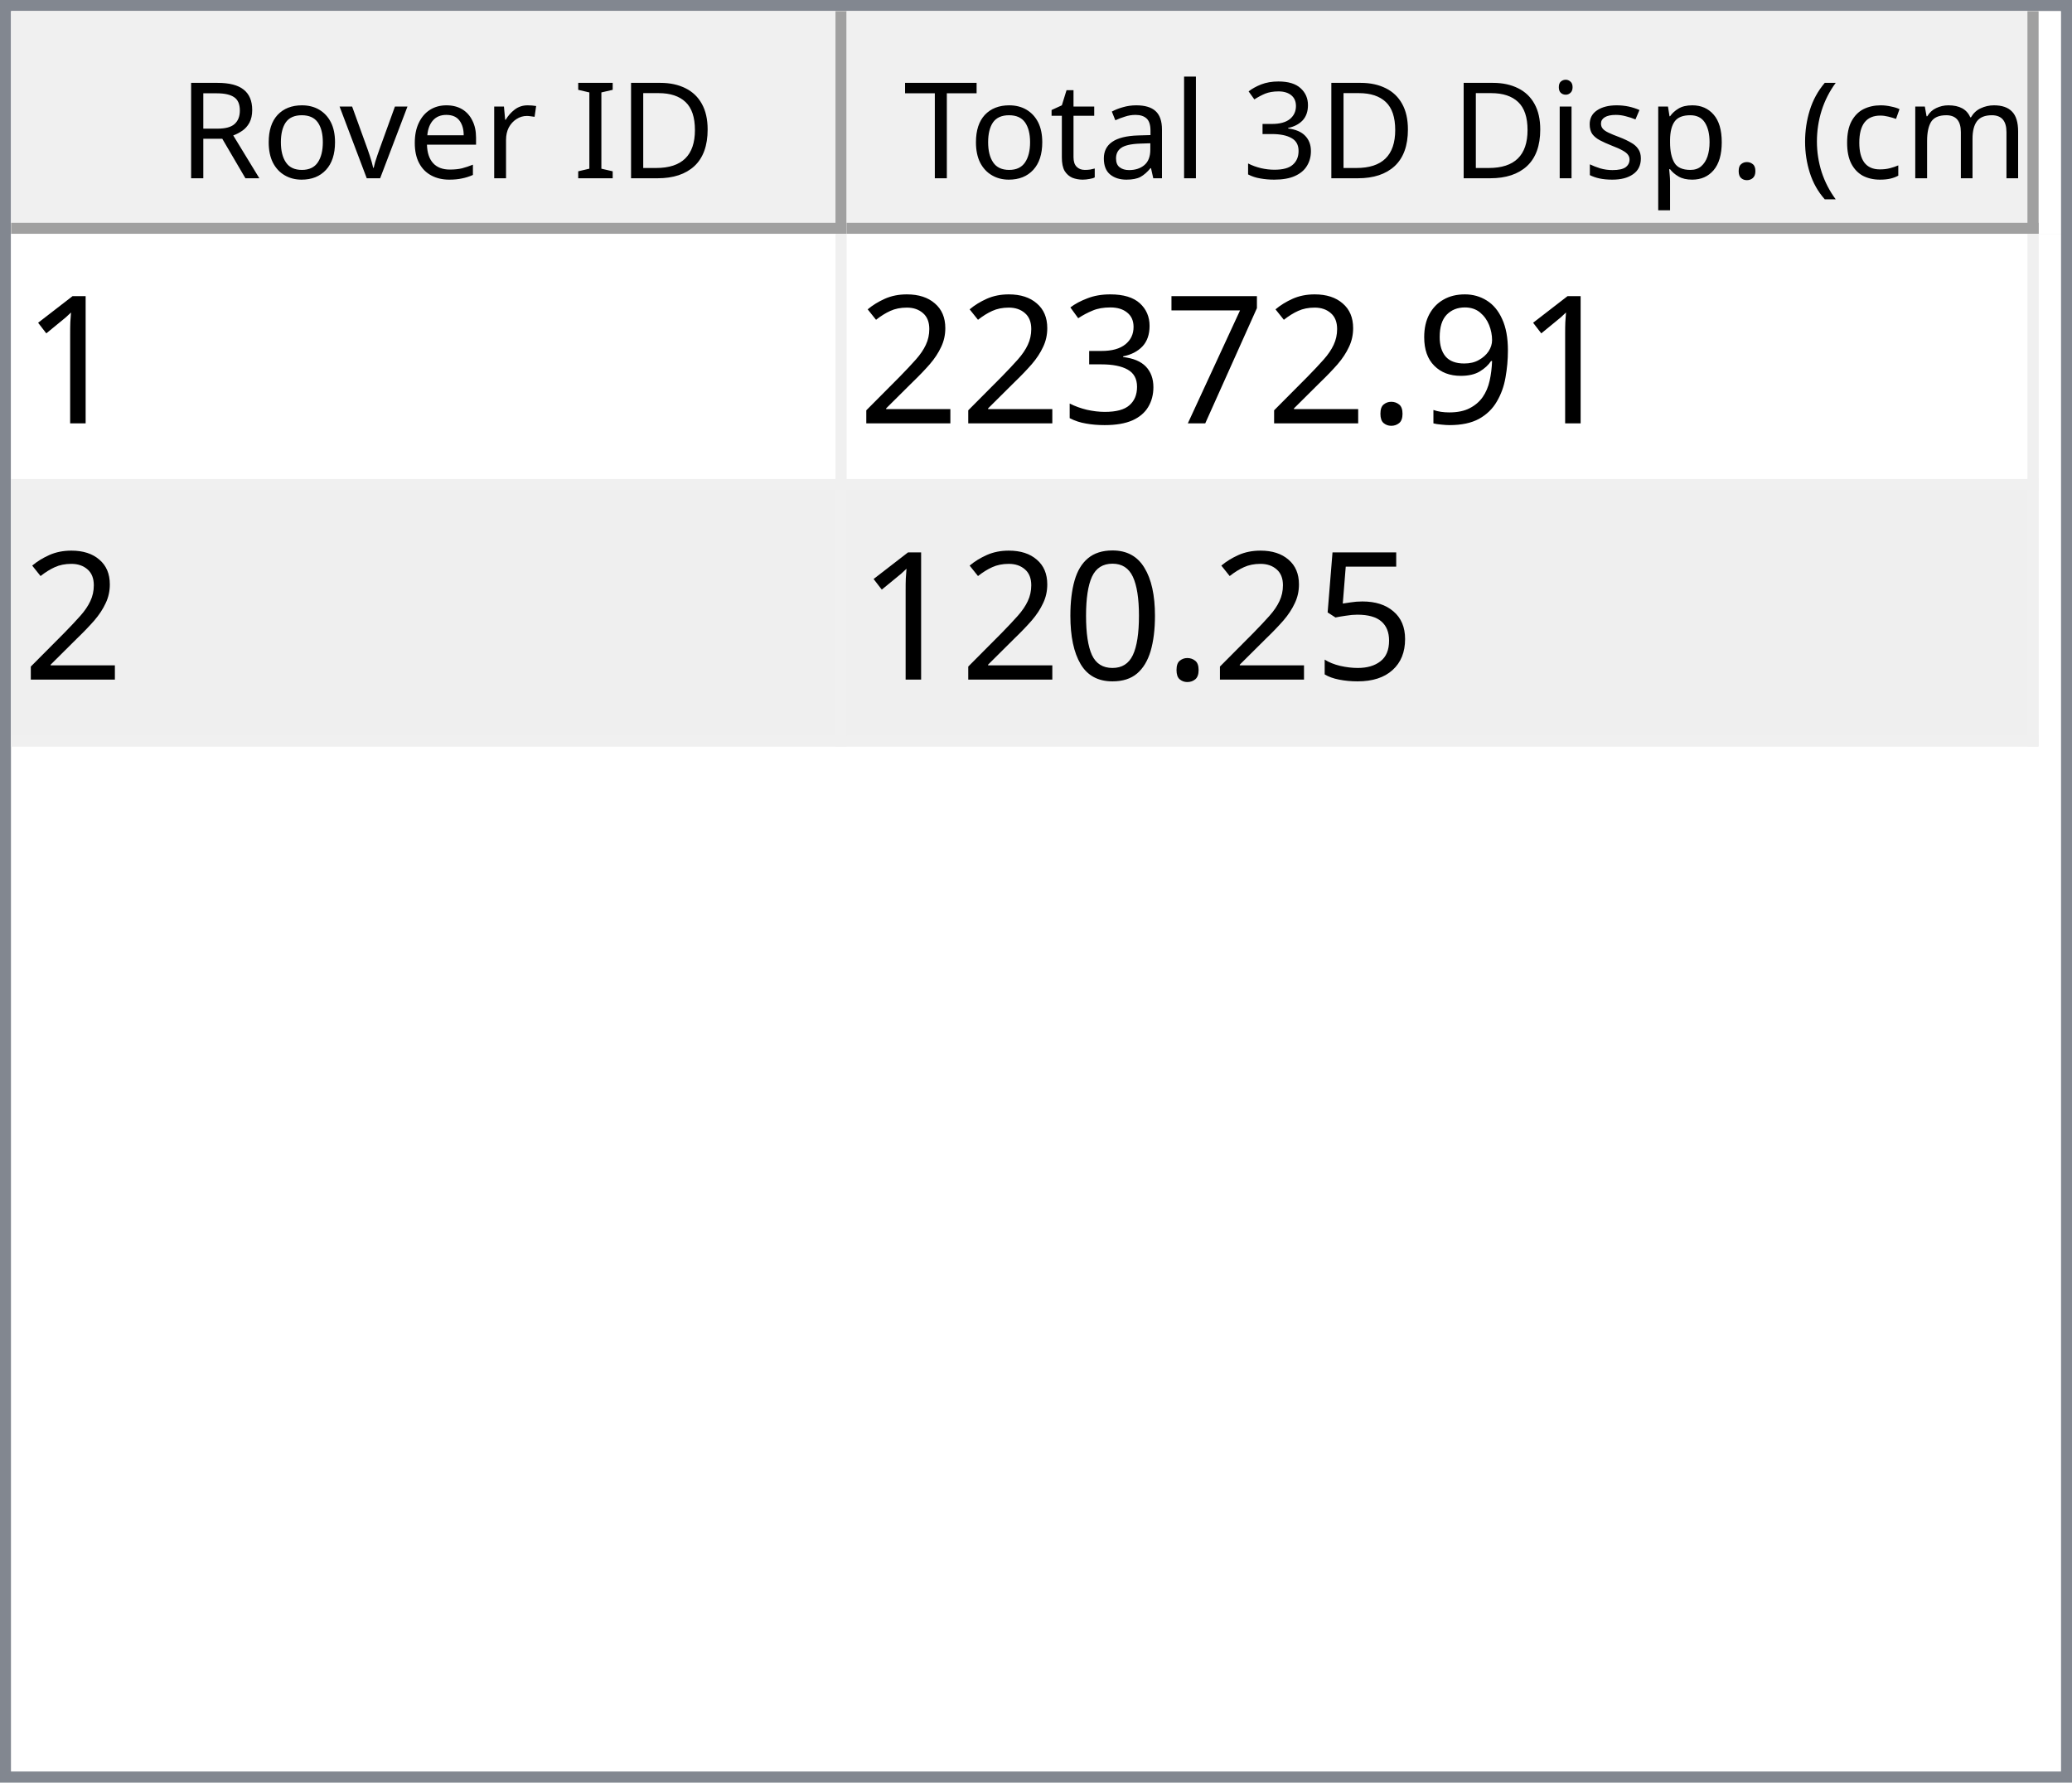
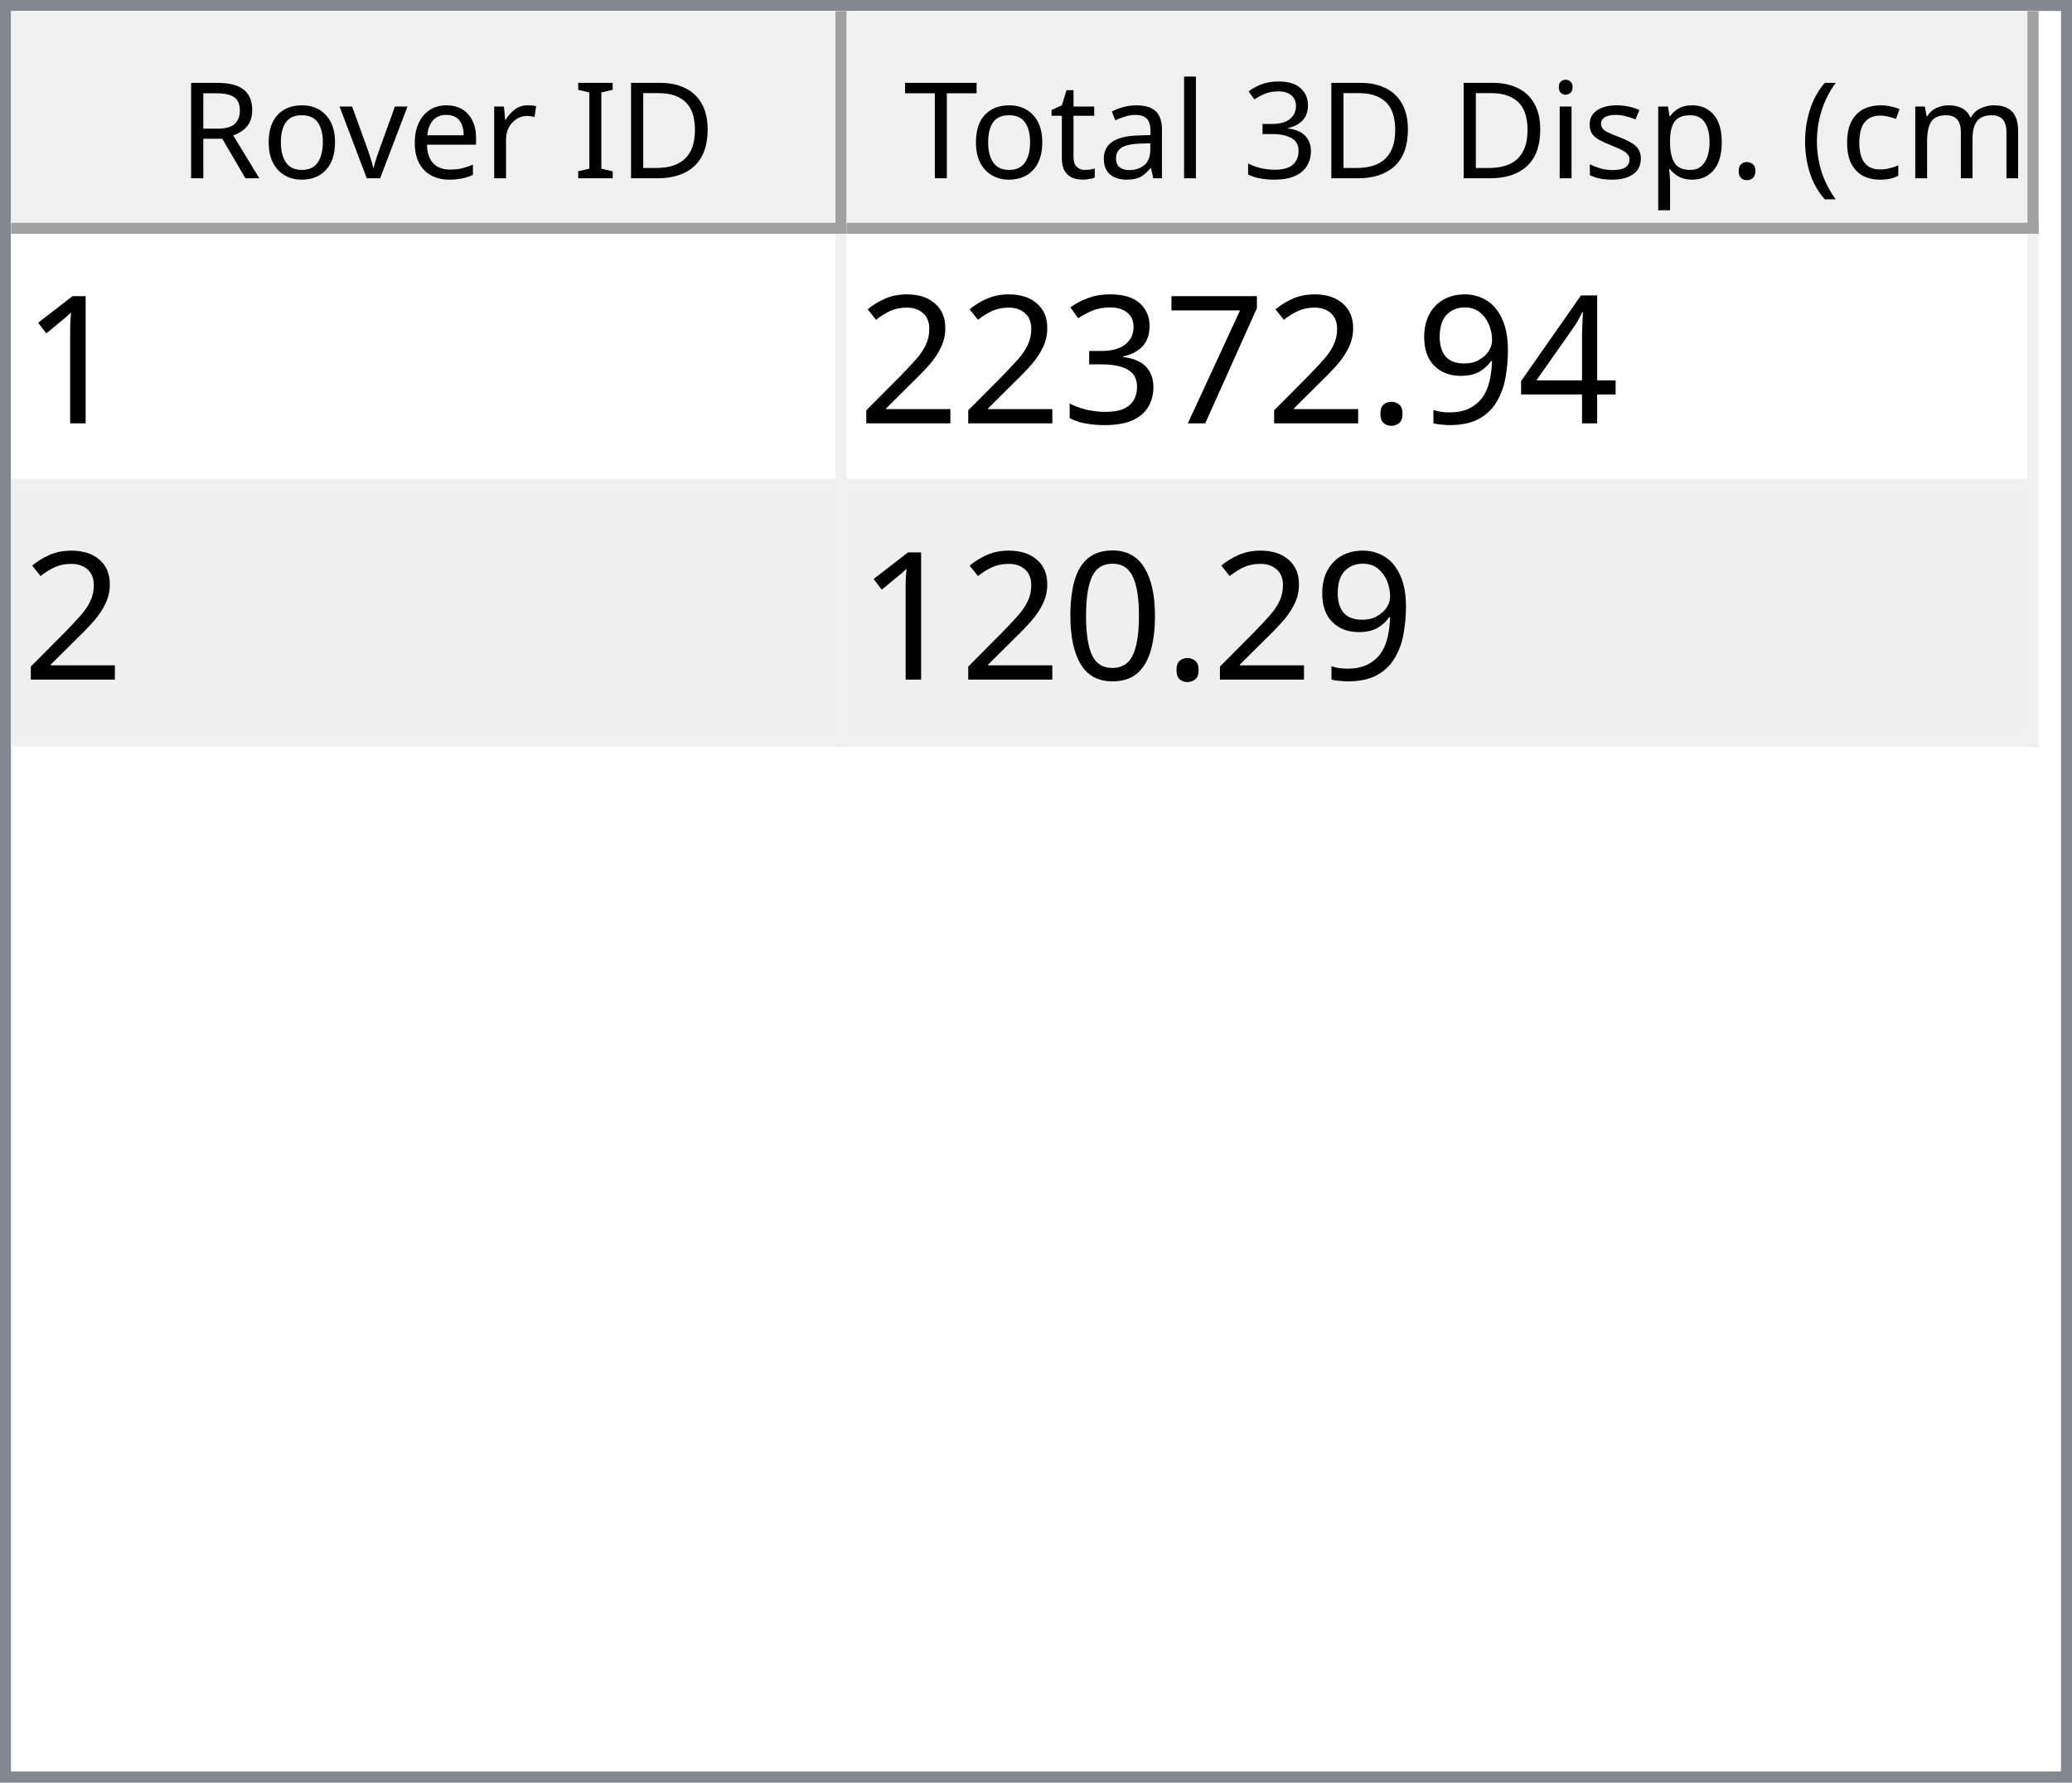
<svg xmlns="http://www.w3.org/2000/svg" style="fill-opacity:1; color-rendering:auto; color-interpolation:auto; text-rendering:auto; stroke:black; stroke-linecap:square; stroke-miterlimit:10; shape-rendering:auto; stroke-opacity:1; fill:black; stroke-dasharray:none; font-weight:normal; stroke-width:1; font-family:'Dialog'; font-style:normal; stroke-linejoin:miter; font-size:12px; stroke-dashoffset:0; image-rendering:auto;" width="186" height="160">
  <defs id="genericDefs" />
  <g>
    <defs id="defs1">
      <clipPath clipPathUnits="userSpaceOnUse" id="clipPath1">
        <path d="M0 0 L186 0 L186 160 L0 160 L0 0 Z" />
      </clipPath>
      <clipPath clipPathUnits="userSpaceOnUse" id="clipPath2">
        <path d="M0 0 L0 160 L186 160 L186 0 Z" />
      </clipPath>
      <clipPath clipPathUnits="userSpaceOnUse" id="clipPath3">
        <path d="M0 0 L0 20 L184 20 L184 0 Z" />
      </clipPath>
      <clipPath clipPathUnits="userSpaceOnUse" id="clipPath4">
        <path d="M0 0 L0 20 L75 20 L75 0 Z" />
      </clipPath>
      <clipPath clipPathUnits="userSpaceOnUse" id="clipPath5">
        <path d="M1 1 L1 19 L74 19 L74 1 Z" />
      </clipPath>
      <clipPath clipPathUnits="userSpaceOnUse" id="clipPath6">
        <path d="M0 0 L0 18 L73 18 L73 0 Z" />
      </clipPath>
      <clipPath clipPathUnits="userSpaceOnUse" id="clipPath7">
        <path d="M-0.5 -0.5 L-0.5 19.5 L74.5 19.5 L74.5 -0.5 Z" />
      </clipPath>
      <clipPath clipPathUnits="userSpaceOnUse" id="clipPath8">
        <path d="M0 0 L0 20 L107 20 L107 0 Z" />
      </clipPath>
      <clipPath clipPathUnits="userSpaceOnUse" id="clipPath9">
        <path d="M1 1 L1 19 L106 19 L106 1 Z" />
      </clipPath>
      <clipPath clipPathUnits="userSpaceOnUse" id="clipPath10">
        <path d="M0 0 L0 18 L105 18 L105 0 Z" />
      </clipPath>
      <clipPath clipPathUnits="userSpaceOnUse" id="clipPath11">
        <path d="M-0.5 -0.5 L-0.5 19.5 L106.5 19.5 L106.5 -0.5 Z" />
      </clipPath>
      <clipPath clipPathUnits="userSpaceOnUse" id="clipPath12">
        <path d="M0 0 L0 138 L184 138 L184 0 Z" />
      </clipPath>
      <clipPath clipPathUnits="userSpaceOnUse" id="clipPath13">
        <path d="M0 0 L0 46 L182 46 L182 0 Z" />
      </clipPath>
      <clipPath clipPathUnits="userSpaceOnUse" id="clipPath14">
        <path d="M-0.5 -0.5 L-0.5 45.5 L181.5 45.5 L181.5 -0.5 Z" />
      </clipPath>
      <clipPath clipPathUnits="userSpaceOnUse" id="clipPath15">
        <path d="M0 0 L0 22 L74 22 L74 0 Z" />
      </clipPath>
      <clipPath clipPathUnits="userSpaceOnUse" id="clipPath16">
        <path d="M0 0 L0 22 L106 22 L106 0 Z" />
      </clipPath>
      <font horiz-adv-x="64.551" id="font1">
        <font-face ascent="107.91" descent="25.098" units-per-em="100" style="font-style:normal; font-family:Segoe UI; font-weight:normal;" />
        <missing-glyph horiz-adv-x="64.551" d="M8.109 0 L8.109 68.266 L56.453 68.266 L56.453 0 L8.109 0 ZM15.328 7.234 L49.219 7.234 L49.219 61.031 L15.328 61.031 L15.328 7.234 Z" />
        <glyph unicode="D" horiz-adv-x="70.117" d="M9.188 0 L9.188 70.016 L28.516 70.016 Q65.531 70.016 65.531 35.891 Q65.531 19.672 55.25 9.836 Q44.969 0 27.734 0 L9.188 0 ZM17.391 62.594 L17.391 7.422 L27.828 7.422 Q41.609 7.422 49.273 14.797 Q56.938 22.172 56.938 35.688 Q56.938 62.594 28.328 62.594 L17.391 62.594 Z" />
        <glyph unicode="I" horiz-adv-x="26.611" d="M17.391 0 L9.188 0 L9.188 70.016 L17.391 70.016 L17.391 0 Z" />
        <glyph unicode=" " horiz-adv-x="27.393" d="" />
        <glyph unicode="r" horiz-adv-x="34.766" d="M34.188 41.891 Q32.078 43.5 28.125 43.5 Q23 43.5 19.555 38.672 Q16.109 33.844 16.109 25.484 L16.109 0 L8.109 0 L8.109 50 L16.109 50 L16.109 39.703 L16.312 39.703 Q18.016 44.969 21.531 47.922 Q25.047 50.875 29.391 50.875 Q32.516 50.875 34.188 50.203 L34.188 41.891 Z" />
        <glyph unicode="e" horiz-adv-x="52.295" d="M48.297 23 L12.984 23 Q13.188 14.656 17.484 10.109 Q21.781 5.562 29.297 5.562 Q37.75 5.562 44.828 11.141 L44.828 3.609 Q38.234 -1.172 27.391 -1.172 Q16.797 -1.172 10.742 5.641 Q4.688 12.453 4.688 24.812 Q4.688 36.469 11.305 43.82 Q17.922 51.172 27.734 51.172 Q37.547 51.172 42.922 44.828 Q48.297 38.484 48.297 27.203 L48.297 23 ZM40.094 29.781 Q40.047 36.719 36.75 40.578 Q33.453 44.438 27.594 44.438 Q21.922 44.438 17.969 40.383 Q14.016 36.328 13.094 29.781 L40.094 29.781 Z" />
        <glyph unicode="v" horiz-adv-x="47.9" d="M47.406 50 L27.484 0 L19.625 0 L0.688 50 L9.469 50 L22.172 13.672 Q23.578 9.672 23.922 6.688 L24.125 6.688 Q24.609 10.453 25.688 13.484 L38.969 50 L47.406 50 Z" />
        <glyph unicode="o" horiz-adv-x="58.594" d="M29 -1.172 Q17.922 -1.172 11.305 5.836 Q4.688 12.844 4.688 24.422 Q4.688 37.016 11.57 44.094 Q18.453 51.172 30.172 51.172 Q41.359 51.172 47.633 44.289 Q53.906 37.406 53.906 25.203 Q53.906 13.234 47.141 6.031 Q40.375 -1.172 29 -1.172 ZM29.594 44.438 Q21.875 44.438 17.383 39.188 Q12.891 33.938 12.891 24.703 Q12.891 15.828 17.43 10.695 Q21.969 5.562 29.594 5.562 Q37.359 5.562 41.531 10.594 Q45.703 15.625 45.703 24.906 Q45.703 34.281 41.531 39.359 Q37.359 44.438 29.594 44.438 Z" />
        <glyph unicode="R" horiz-adv-x="59.814" d="M59.375 0 L49.609 0 L37.891 19.625 Q36.281 22.359 34.766 24.289 Q33.25 26.219 31.664 27.438 Q30.078 28.656 28.25 29.219 Q26.422 29.781 24.125 29.781 L17.391 29.781 L17.391 0 L9.188 0 L9.188 70.016 L30.078 70.016 Q34.672 70.016 38.555 68.867 Q42.438 67.719 45.289 65.375 Q48.141 63.031 49.758 59.547 Q51.375 56.062 51.375 51.375 Q51.375 47.703 50.273 44.656 Q49.172 41.609 47.148 39.211 Q45.125 36.812 42.266 35.133 Q39.406 33.453 35.844 32.516 L35.844 32.328 Q37.594 31.547 38.891 30.547 Q40.188 29.547 41.359 28.18 Q42.531 26.812 43.68 25.078 Q44.828 23.344 46.234 21.047 L59.375 0 ZM17.391 62.594 L17.391 37.203 L28.516 37.203 Q31.594 37.203 34.203 38.133 Q36.812 39.062 38.719 40.797 Q40.625 42.531 41.703 45.047 Q42.781 47.562 42.781 50.688 Q42.781 56.297 39.141 59.445 Q35.5 62.594 28.609 62.594 L17.391 62.594 Z" />
        <glyph unicode=")" horiz-adv-x="30.176" d="M8.297 -15.922 L1.172 -15.922 Q16.406 2.344 16.406 26.812 Q16.406 51.469 1.078 70.016 L8.297 70.016 Q23.531 52.156 23.531 26.703 Q23.531 1.375 8.297 -15.922 Z" />
        <glyph unicode="m" horiz-adv-x="86.133" d="M79.109 0 L71.094 0 L71.094 28.719 Q71.094 37.016 68.531 40.727 Q65.969 44.438 59.906 44.438 Q54.781 44.438 51.195 39.75 Q47.609 35.062 47.609 28.516 L47.609 0 L39.594 0 L39.594 29.688 Q39.594 44.438 28.219 44.438 Q22.953 44.438 19.531 40.016 Q16.109 35.594 16.109 28.516 L16.109 0 L8.109 0 L8.109 50 L16.109 50 L16.109 42.094 L16.312 42.094 Q21.625 51.172 31.844 51.172 Q36.969 51.172 40.773 48.312 Q44.578 45.453 46 40.828 Q51.562 51.172 62.594 51.172 Q79.109 51.172 79.109 30.812 L79.109 0 Z" />
        <glyph unicode="c" horiz-adv-x="46.191" d="M42.188 2.297 Q36.422 -1.172 28.516 -1.172 Q17.828 -1.172 11.258 5.789 Q4.688 12.75 4.688 23.828 Q4.688 36.188 11.766 43.68 Q18.844 51.172 30.672 51.172 Q37.25 51.172 42.281 48.734 L42.281 40.531 Q36.719 44.438 30.375 44.438 Q22.703 44.438 17.797 38.945 Q12.891 33.453 12.891 24.516 Q12.891 15.719 17.508 10.641 Q22.125 5.562 29.891 5.562 Q36.422 5.562 42.188 9.906 L42.188 2.297 Z" />
        <glyph unicode="(" horiz-adv-x="30.176" d="M29.109 -15.922 L21.969 -15.922 Q6.844 1.375 6.844 26.703 Q6.844 52.156 21.969 70.016 L29.203 70.016 Q13.875 51.469 13.875 26.812 Q13.875 2.344 29.109 -15.922 Z" />
        <glyph unicode="." horiz-adv-x="21.68" d="M10.891 -1.078 Q8.641 -1.078 7.055 0.539 Q5.469 2.156 5.469 4.391 Q5.469 6.641 7.055 8.273 Q8.641 9.906 10.891 9.906 Q13.188 9.906 14.797 8.273 Q16.406 6.641 16.406 4.391 Q16.406 2.156 14.797 0.539 Q13.188 -1.078 10.891 -1.078 Z" />
        <glyph unicode="p" horiz-adv-x="58.789" d="M16.312 7.234 L16.109 7.234 L16.109 -23 L8.109 -23 L8.109 50 L16.109 50 L16.109 41.219 L16.312 41.219 Q22.219 51.172 33.594 51.172 Q43.266 51.172 48.688 44.461 Q54.109 37.75 54.109 26.469 Q54.109 13.922 48 6.375 Q41.891 -1.172 31.297 -1.172 Q21.578 -1.172 16.312 7.234 ZM16.109 27.391 L16.109 20.406 Q16.109 14.203 20.141 9.883 Q24.172 5.562 30.375 5.562 Q37.641 5.562 41.773 11.133 Q45.906 16.703 45.906 26.609 Q45.906 34.969 42.047 39.703 Q38.188 44.438 31.594 44.438 Q24.609 44.438 20.359 39.578 Q16.109 34.719 16.109 27.391 Z" />
        <glyph unicode="s" horiz-adv-x="42.432" d="M5.078 1.812 L5.078 10.406 Q11.625 5.562 19.484 5.562 Q30.031 5.562 30.031 12.594 Q30.031 14.594 29.125 15.992 Q28.219 17.391 26.68 18.461 Q25.141 19.531 23.07 20.383 Q21 21.234 18.609 22.172 Q15.281 23.484 12.766 24.828 Q10.25 26.172 8.57 27.859 Q6.891 29.547 6.031 31.695 Q5.172 33.844 5.172 36.719 Q5.172 40.234 6.789 42.945 Q8.406 45.656 11.086 47.484 Q13.766 49.312 17.211 50.242 Q20.656 51.172 24.312 51.172 Q30.812 51.172 35.938 48.922 L35.938 40.828 Q30.422 44.438 23.25 44.438 Q21 44.438 19.195 43.922 Q17.391 43.406 16.094 42.477 Q14.797 41.547 14.086 40.258 Q13.375 38.969 13.375 37.406 Q13.375 35.453 14.086 34.133 Q14.797 32.812 16.164 31.789 Q17.531 30.766 19.484 29.938 Q21.438 29.109 23.922 28.125 Q27.25 26.859 29.883 25.516 Q32.516 24.172 34.375 22.484 Q36.234 20.797 37.234 18.602 Q38.234 16.406 38.234 13.375 Q38.234 9.672 36.602 6.938 Q34.969 4.203 32.234 2.398 Q29.5 0.594 25.93 -0.289 Q22.359 -1.172 18.453 -1.172 Q10.75 -1.172 5.078 1.812 Z" />
        <glyph unicode="i" horiz-adv-x="24.219" d="M12.203 62.703 Q10.062 62.703 8.547 64.164 Q7.031 65.625 7.031 67.875 Q7.031 70.125 8.547 71.609 Q10.062 73.094 12.203 73.094 Q14.406 73.094 15.945 71.609 Q17.484 70.125 17.484 67.875 Q17.484 65.719 15.945 64.211 Q14.406 62.703 12.203 62.703 ZM16.109 0 L8.109 0 L8.109 50 L16.109 50 L16.109 0 Z" />
        <glyph unicode="3" horiz-adv-x="53.906" d="M46.531 19.828 Q46.531 15.094 44.75 11.211 Q42.969 7.328 39.719 4.57 Q36.469 1.812 31.93 0.297 Q27.391 -1.219 21.922 -1.219 Q11.922 -1.219 6 2.594 L6 11.188 Q13.094 5.609 22.219 5.609 Q25.875 5.609 28.828 6.539 Q31.781 7.469 33.906 9.227 Q36.031 10.984 37.18 13.477 Q38.328 15.969 38.328 19.094 Q38.328 32.812 18.797 32.812 L12.984 32.812 L12.984 39.594 L18.5 39.594 Q35.797 39.594 35.797 52.484 Q35.797 64.406 22.609 64.406 Q15.188 64.406 8.688 59.422 L8.688 67.188 Q15.375 71.188 24.609 71.188 Q29 71.188 32.57 69.969 Q36.141 68.75 38.68 66.555 Q41.219 64.359 42.609 61.281 Q44 58.203 44 54.5 Q44 40.672 30.031 36.719 L30.031 36.531 Q33.594 36.141 36.625 34.797 Q39.656 33.453 41.852 31.305 Q44.047 29.156 45.289 26.25 Q46.531 23.344 46.531 19.828 Z" />
        <glyph unicode="l" horiz-adv-x="24.219" d="M16.109 0 L8.109 0 L8.109 74.031 L16.109 74.031 L16.109 0 Z" />
        <glyph unicode="a" horiz-adv-x="50.879" d="M43.891 0 L35.891 0 L35.891 7.812 L35.688 7.812 Q30.469 -1.172 20.312 -1.172 Q12.844 -1.172 8.617 2.781 Q4.391 6.734 4.391 13.281 Q4.391 27.297 20.906 29.594 L35.891 31.688 Q35.891 44.438 25.594 44.438 Q16.547 44.438 9.281 38.281 L9.281 46.484 Q16.656 51.172 26.266 51.172 Q43.891 51.172 43.891 32.516 L43.891 0 ZM35.891 25.297 L23.828 23.641 Q18.266 22.859 15.43 20.875 Q12.594 18.891 12.594 13.875 Q12.594 10.203 15.211 7.883 Q17.828 5.562 22.172 5.562 Q28.125 5.562 32.008 9.742 Q35.891 13.922 35.891 20.312 L35.891 25.297 Z" />
        <glyph unicode="t" horiz-adv-x="33.887" d="M31.297 0.484 Q28.469 -1.078 23.828 -1.078 Q10.688 -1.078 10.688 13.578 L10.688 43.172 L2.094 43.172 L2.094 50 L10.688 50 L10.688 62.203 L18.703 64.797 L18.703 50 L31.297 50 L31.297 43.172 L18.703 43.172 L18.703 14.984 Q18.703 9.969 20.414 7.82 Q22.125 5.672 26.078 5.672 Q29.109 5.672 31.297 7.328 L31.297 0.484 Z" />
        <glyph unicode="T" horiz-adv-x="52.393" d="M50.594 62.594 L30.375 62.594 L30.375 0 L22.172 0 L22.172 62.594 L2 62.594 L2 70.016 L50.594 70.016 L50.594 62.594 Z" />
      </font>
      <font horiz-adv-x="75.0" id="font2">
        <font-face ascent="100.537" descent="21.973" units-per-em="100" style="font-style:normal; font-family:sans-serif; font-weight:normal;" />
        <missing-glyph horiz-adv-x="75.0" d="M12.5 0 L12.5 62.5 L62.5 62.5 L62.5 0 L12.5 0 ZM14.062 1.562 L60.938 1.562 L60.938 60.938 L14.062 60.938 L14.062 1.562 Z" />
        <glyph unicode="1" horiz-adv-x="55.615" d="M37.25 0 L28.469 0 L28.469 56 Q25.297 52.984 20.141 49.953 Q14.984 46.922 10.891 45.406 L10.891 53.906 Q18.266 57.375 23.781 62.305 Q29.297 67.234 31.594 71.875 L37.25 71.875 L37.25 0 Z" />
+         <glyph unicode="4" horiz-adv-x="55.615" d="M32.328 0 L32.328 17.141 L1.266 17.141 L1.266 25.203 L33.938 71.578 L41.109 71.578 L41.109 25.203 L50.781 25.203 L50.781 17.141 L41.109 17.141 L41.109 0 L32.328 0 ZM32.328 25.203 L32.328 57.469 L9.906 25.203 L32.328 25.203 Z" />
        <glyph unicode="9" horiz-adv-x="55.615" d="M5.469 16.547 L13.922 17.328 Q14.984 11.375 18.016 8.688 Q21.047 6 25.781 6 Q29.828 6 32.883 7.859 Q35.938 9.719 37.891 12.82 Q39.844 15.922 41.164 21.195 Q42.484 26.469 42.484 31.938 Q42.484 32.516 42.438 33.688 Q39.797 29.5 35.234 26.883 Q30.672 24.266 25.344 24.266 Q16.453 24.266 10.305 30.711 Q4.156 37.156 4.156 47.703 Q4.156 58.594 10.578 65.234 Q17 71.875 26.656 71.875 Q33.641 71.875 39.43 68.117 Q45.219 64.359 48.219 57.398 Q51.219 50.438 51.219 37.25 Q51.219 23.531 48.242 15.406 Q45.266 7.281 39.383 3.031 Q33.5 -1.219 25.594 -1.219 Q17.188 -1.219 11.867 3.445 Q6.547 8.109 5.469 16.547 ZM41.453 48.141 Q41.453 55.719 37.43 60.156 Q33.406 64.594 27.734 64.594 Q21.875 64.594 17.531 59.812 Q13.188 55.031 13.188 47.406 Q13.188 40.578 17.312 36.305 Q21.438 32.031 27.484 32.031 Q33.594 32.031 37.523 36.305 Q41.453 40.578 41.453 48.141 Z" />
        <glyph unicode="." horiz-adv-x="27.783" d="M9.078 0 L9.078 10.016 L19.094 10.016 L19.094 0 L9.078 0 Z" />
        <glyph unicode="7" horiz-adv-x="55.615" d="M4.734 62.203 L4.734 70.656 L51.078 70.656 L51.078 63.812 Q44.234 56.547 37.523 44.484 Q30.812 32.422 27.156 19.672 Q24.516 10.688 23.781 0 L14.75 0 Q14.891 8.453 18.062 20.414 Q21.234 32.375 27.172 43.484 Q33.109 54.594 39.797 62.203 L4.734 62.203 Z" />
        <glyph unicode="3" horiz-adv-x="55.615" d="M4.203 18.891 L12.984 20.062 Q14.5 12.594 18.141 9.297 Q21.781 6 27 6 Q33.203 6 37.477 10.297 Q41.75 14.594 41.75 20.953 Q41.75 27 37.797 30.93 Q33.844 34.859 27.734 34.859 Q25.25 34.859 21.531 33.891 L22.516 41.609 Q23.391 41.5 23.922 41.5 Q29.547 41.5 34.039 44.43 Q38.531 47.359 38.531 53.469 Q38.531 58.297 35.258 61.477 Q31.984 64.656 26.812 64.656 Q21.688 64.656 18.266 61.43 Q14.844 58.203 13.875 51.766 L5.078 53.328 Q6.688 62.156 12.398 67.016 Q18.109 71.875 26.609 71.875 Q32.469 71.875 37.398 69.359 Q42.328 66.844 44.945 62.5 Q47.562 58.156 47.562 53.266 Q47.562 48.641 45.07 44.828 Q42.578 41.016 37.703 38.766 Q44.047 37.312 47.562 32.695 Q51.078 28.078 51.078 21.141 Q51.078 11.766 44.242 5.25 Q37.406 -1.266 26.953 -1.266 Q17.531 -1.266 11.305 4.352 Q5.078 9.969 4.203 18.891 Z" />
        <glyph unicode="2" horiz-adv-x="55.615" d="M50.344 8.453 L50.344 0 L3.031 0 Q2.938 3.172 4.047 6.109 Q5.859 10.938 9.836 15.625 Q13.812 20.312 21.344 26.469 Q33.016 36.031 37.117 41.625 Q41.219 47.219 41.219 52.203 Q41.219 57.422 37.477 61.008 Q33.734 64.594 27.734 64.594 Q21.391 64.594 17.578 60.789 Q13.766 56.984 13.719 50.25 L4.688 51.172 Q5.609 61.281 11.664 66.578 Q17.719 71.875 27.938 71.875 Q38.234 71.875 44.242 66.164 Q50.25 60.453 50.25 52 Q50.25 47.703 48.492 43.555 Q46.734 39.406 42.656 34.812 Q38.578 30.219 29.109 22.219 Q21.188 15.578 18.945 13.211 Q16.703 10.844 15.234 8.453 L50.344 8.453 Z" />
-         <glyph unicode="5" horiz-adv-x="55.615" d="M4.156 18.75 L13.375 19.531 Q14.406 12.797 18.141 9.398 Q21.875 6 27.156 6 Q33.5 6 37.891 10.789 Q42.281 15.578 42.281 23.484 Q42.281 31 38.062 35.352 Q33.844 39.703 27 39.703 Q22.75 39.703 19.336 37.773 Q15.922 35.844 13.969 32.766 L5.719 33.844 L12.641 70.609 L48.25 70.609 L48.25 62.203 L19.672 62.203 L15.828 42.969 Q22.266 47.469 29.344 47.469 Q38.719 47.469 45.164 40.969 Q51.609 34.469 51.609 24.266 Q51.609 14.547 45.953 7.469 Q39.062 -1.219 27.156 -1.219 Q17.391 -1.219 11.211 4.25 Q5.031 9.719 4.156 18.75 Z" />
        <glyph unicode="0" horiz-adv-x="55.615" d="M4.156 35.297 Q4.156 48 6.766 55.742 Q9.375 63.484 14.523 67.68 Q19.672 71.875 27.484 71.875 Q33.25 71.875 37.594 69.555 Q41.938 67.234 44.773 62.867 Q47.609 58.5 49.219 52.227 Q50.828 45.953 50.828 35.297 Q50.828 22.703 48.242 14.969 Q45.656 7.234 40.508 3.008 Q35.359 -1.219 27.484 -1.219 Q17.141 -1.219 11.234 6.203 Q4.156 15.141 4.156 35.297 ZM13.188 35.297 Q13.188 17.672 17.312 11.836 Q21.438 6 27.484 6 Q33.547 6 37.672 11.859 Q41.797 17.719 41.797 35.297 Q41.797 52.984 37.672 58.789 Q33.547 64.594 27.391 64.594 Q21.344 64.594 17.719 59.469 Q13.188 52.938 13.188 35.297 Z" />
      </font>
    </defs>
    <g style="fill:white; stroke:white;">
      <rect x="0" y="0" width="186" style="clip-path:url(#clipPath1); stroke:none;" height="160" />
    </g>
    <g style="fill:white; text-rendering:optimizeSpeed; color-rendering:optimizeSpeed; image-rendering:optimizeSpeed; shape-rendering:crispEdges; stroke:white; color-interpolation:sRGB;">
      <rect x="0" width="186" height="160" y="0" style="stroke:none;" />
      <path style="stroke:none;" d="M0 160 L186 160 L186 0 L0 0 Z" />
    </g>
    <g style="fill:rgb(240,240,240); font-family:'Segoe UI'; stroke:rgb(240,240,240);">
      <rect x="0" y="0" width="186" style="clip-path:url(#clipPath2); stroke:none;" height="160" />
    </g>
    <g style="fill:rgb(130,135,144); font-family:'Segoe UI'; stroke:rgb(130,135,144);">
      <path d="M0 0 L186 0 L186 160 L0 160 L0 0 ZM1 1 L185 1 L185 159 L1 159 L1 1 Z" style="fill-rule:evenodd; clip-path:url(#clipPath2); stroke:none;" />
    </g>
    <g style="fill:white; font-family:'Segoe UI'; stroke:white;" transform="translate(1,1)">
      <rect x="0" y="0" width="184" style="clip-path:url(#clipPath3); stroke:none;" height="20" />
    </g>
    <g style="fill:rgb(240,240,240); font-family:'Segoe UI'; stroke:rgb(240,240,240);" transform="translate(1,1)">
      <rect x="0" y="0" width="75" style="clip-path:url(#clipPath4); stroke:none;" height="20" />
    </g>
    <g style="font-family:'Segoe UI';" transform="translate(2,2)">
      <text x="14" xml:space="preserve" y="14" style="clip-path:url(#clipPath6); stroke:none;">Rover ID</text>
    </g>
    <g style="fill:rgb(160,160,160); font-family:'Segoe UI'; stroke:rgb(160,160,160); stroke-linejoin:bevel;" transform="translate(1.5,1.5)">
      <line x1="74" x2="74" y1="0" style="fill:none; clip-path:url(#clipPath7);" y2="19" />
    </g>
    <g style="fill:rgb(160,160,160); font-family:'Segoe UI'; stroke:rgb(160,160,160); stroke-linejoin:bevel;" transform="matrix(1,0,0,1,1,1) translate(0.5,0.5)">
      <line x1="0" x2="74" y1="19" style="fill:none; clip-path:url(#clipPath7);" y2="19" />
    </g>
    <g style="fill:rgb(240,240,240); font-family:'Segoe UI'; stroke:rgb(240,240,240);" transform="translate(76,1)">
      <rect x="0" y="0" width="107" style="clip-path:url(#clipPath8); stroke:none;" height="20" />
    </g>
    <g style="font-family:'Segoe UI';" transform="translate(77,2)">
      <text x="1" xml:space="preserve" y="14" style="clip-path:url(#clipPath10); stroke:none;"> Total 3D Disp. (cm)</text>
    </g>
    <g style="fill:rgb(160,160,160); font-family:'Segoe UI'; stroke:rgb(160,160,160); stroke-linejoin:bevel;" transform="translate(76.5,1.5)">
      <line x1="106" x2="106" y1="0" style="fill:none; clip-path:url(#clipPath11);" y2="19" />
    </g>
    <g style="fill:rgb(160,160,160); font-family:'Segoe UI'; stroke:rgb(160,160,160); stroke-linejoin:bevel;" transform="matrix(1,0,0,1,76,1) translate(0.5,0.5)">
      <line x1="0" x2="106" y1="19" style="fill:none; clip-path:url(#clipPath11);" y2="19" />
    </g>
    <g style="fill:white; font-family:'Segoe UI'; stroke:white;" transform="translate(1,21)">
      <rect x="0" y="0" width="184" style="clip-path:url(#clipPath12); stroke:none;" height="138" />
    </g>
    <g style="fill:rgb(240,240,240); font-size:16px; font-family:sans-serif; stroke:rgb(240,240,240);" transform="translate(1,21)">
      <rect x="0" y="0" width="182" style="clip-path:url(#clipPath13); stroke:none;" height="46" />
      <line transform="translate(0.5,0.5)" x1="0" x2="181" y1="22" style="clip-path:url(#clipPath14); fill:none; stroke-linejoin:bevel;" y2="22" />
    </g>
    <g transform="matrix(1,0,0,1,1,21) translate(0.5,0.5)" style="fill:rgb(240,240,240); font-size:16px; font-family:sans-serif; stroke:rgb(240,240,240); stroke-linejoin:bevel;">
      <line x1="0" x2="181" y1="45" style="fill:none; clip-path:url(#clipPath14);" y2="45" />
    </g>
    <g transform="matrix(1,0,0,1,1,21) translate(0.5,0.5)" style="fill:rgb(240,240,240); font-size:16px; font-family:sans-serif; stroke:rgb(240,240,240); stroke-linejoin:bevel;">
      <line x1="74" x2="74" y1="0" style="fill:none; clip-path:url(#clipPath14);" y2="45" />
    </g>
    <g transform="matrix(1,0,0,1,1,21) translate(0.5,0.5)" style="fill:rgb(240,240,240); font-size:16px; font-family:sans-serif; stroke:rgb(240,240,240); stroke-linejoin:bevel;">
      <line x1="181" x2="181" y1="0" style="fill:none; clip-path:url(#clipPath14);" y2="45" />
    </g>
    <g style="fill:white; font-size:16px; font-family:sans-serif; stroke:white;" transform="matrix(1,0,0,1,1,21)">
      <rect x="0" y="0" width="74" style="clip-path:url(#clipPath15); stroke:none;" height="22" />
      <text x="1" y="17" style="fill:black; clip-path:url(#clipPath15); stroke:none;" xml:space="preserve">1</text>
    </g>
    <g style="fill:white; font-size:16px; font-family:sans-serif; stroke:white;" transform="matrix(1,0,0,1,1,21) translate(75,0)">
      <rect x="0" y="0" width="106" style="clip-path:url(#clipPath16); stroke:none;" height="22" />
-       <text x="1" y="17" style="fill:black; clip-path:url(#clipPath16); stroke:none;" xml:space="preserve">22372.91</text>
+       <text x="1" y="17" style="fill:black; clip-path:url(#clipPath16); stroke:none;" xml:space="preserve">22372.94</text>
    </g>
    <g style="fill:rgb(239,239,239); font-size:16px; font-family:sans-serif; stroke:rgb(239,239,239);" transform="matrix(1,0,0,1,1,21) translate(0,23)">
      <rect x="0" y="0" width="74" style="clip-path:url(#clipPath15); stroke:none;" height="22" />
      <text x="1" y="17" style="fill:black; clip-path:url(#clipPath15); stroke:none;" xml:space="preserve">2</text>
    </g>
    <g style="fill:rgb(239,239,239); font-size:16px; font-family:sans-serif; stroke:rgb(239,239,239);" transform="matrix(1,0,0,1,1,21) translate(75,23)">
      <rect x="0" y="0" width="106" style="clip-path:url(#clipPath16); stroke:none;" height="22" />
-       <text x="1" y="17" style="fill:black; clip-path:url(#clipPath16); stroke:none;" xml:space="preserve">120.25</text>
+       <text x="1" y="17" style="fill:black; clip-path:url(#clipPath16); stroke:none;" xml:space="preserve">120.29</text>
    </g>
  </g>
</svg>
